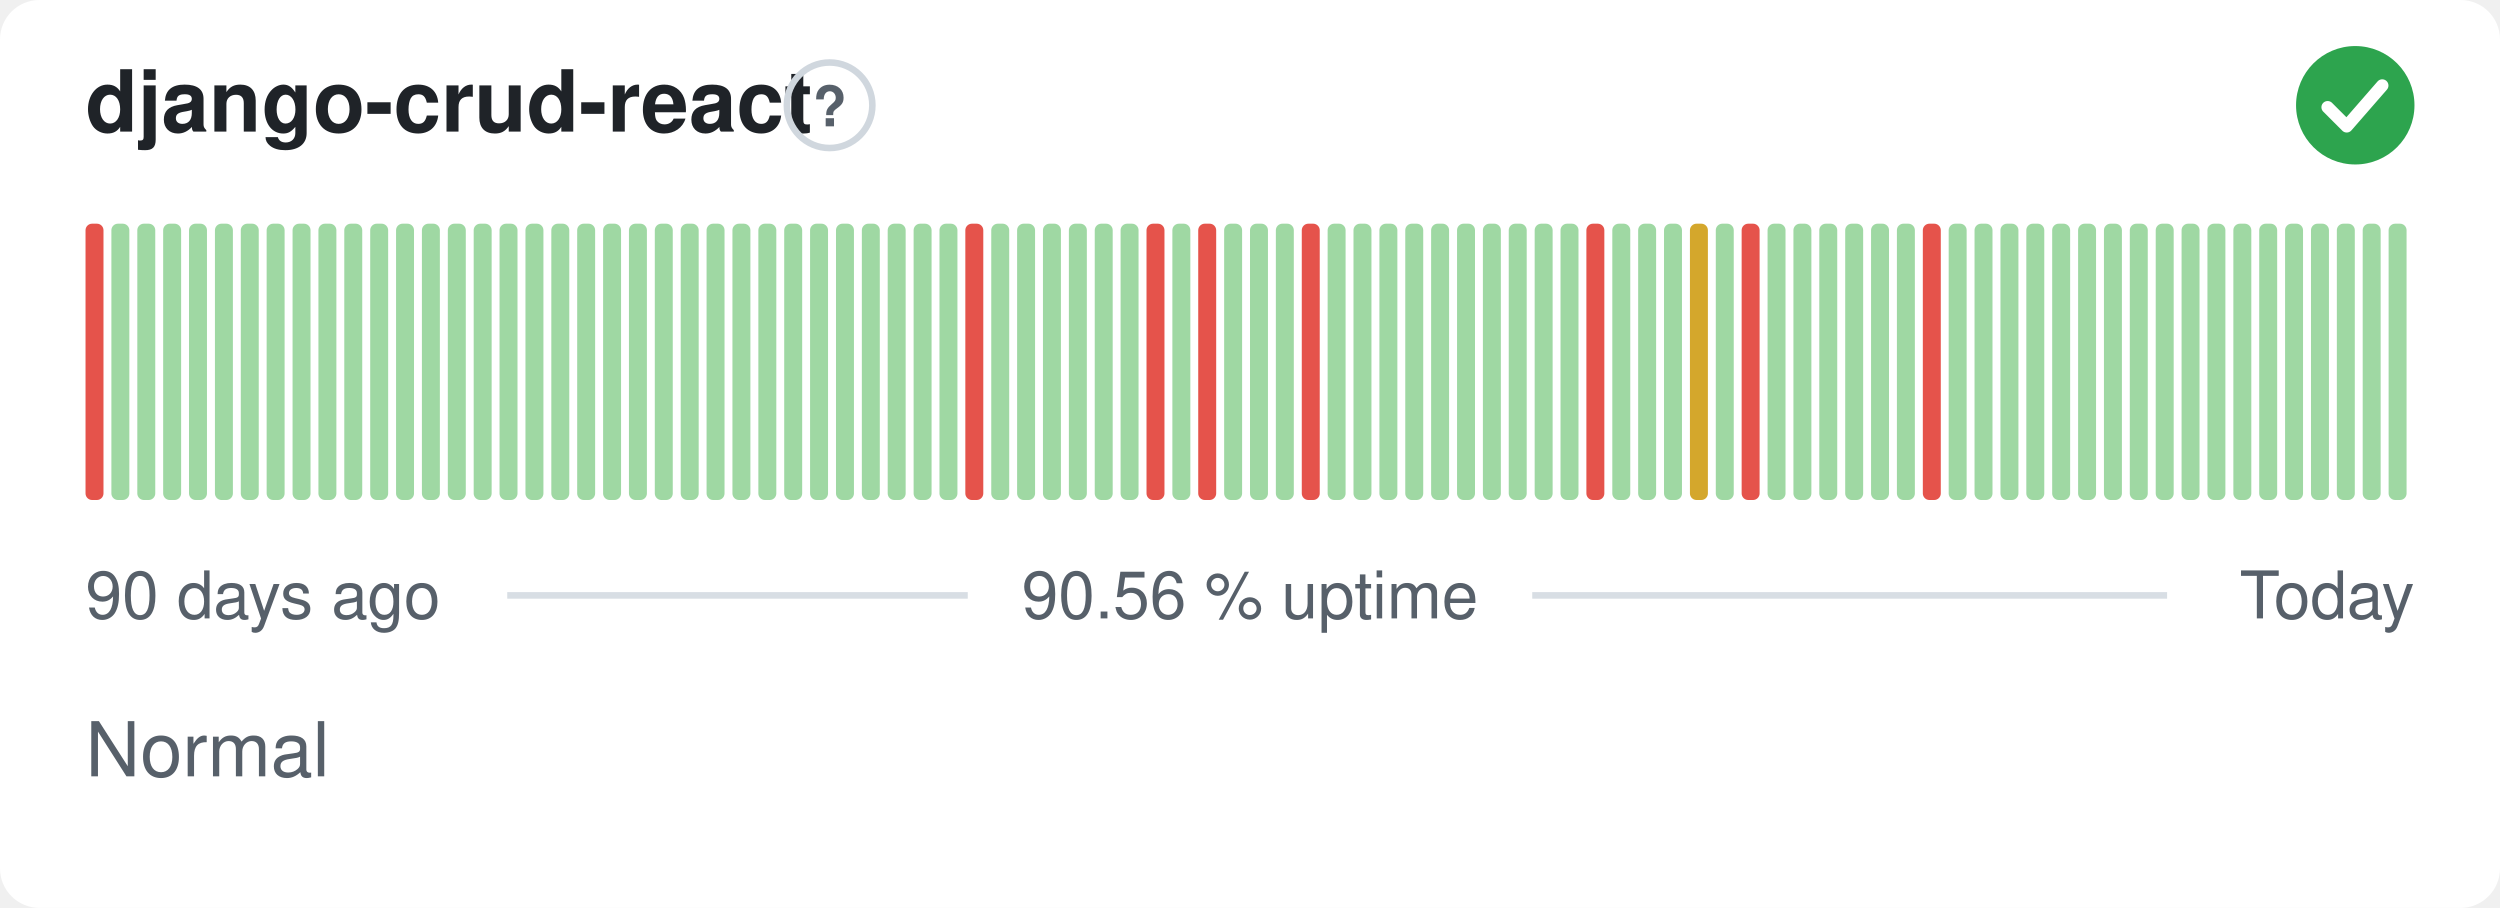
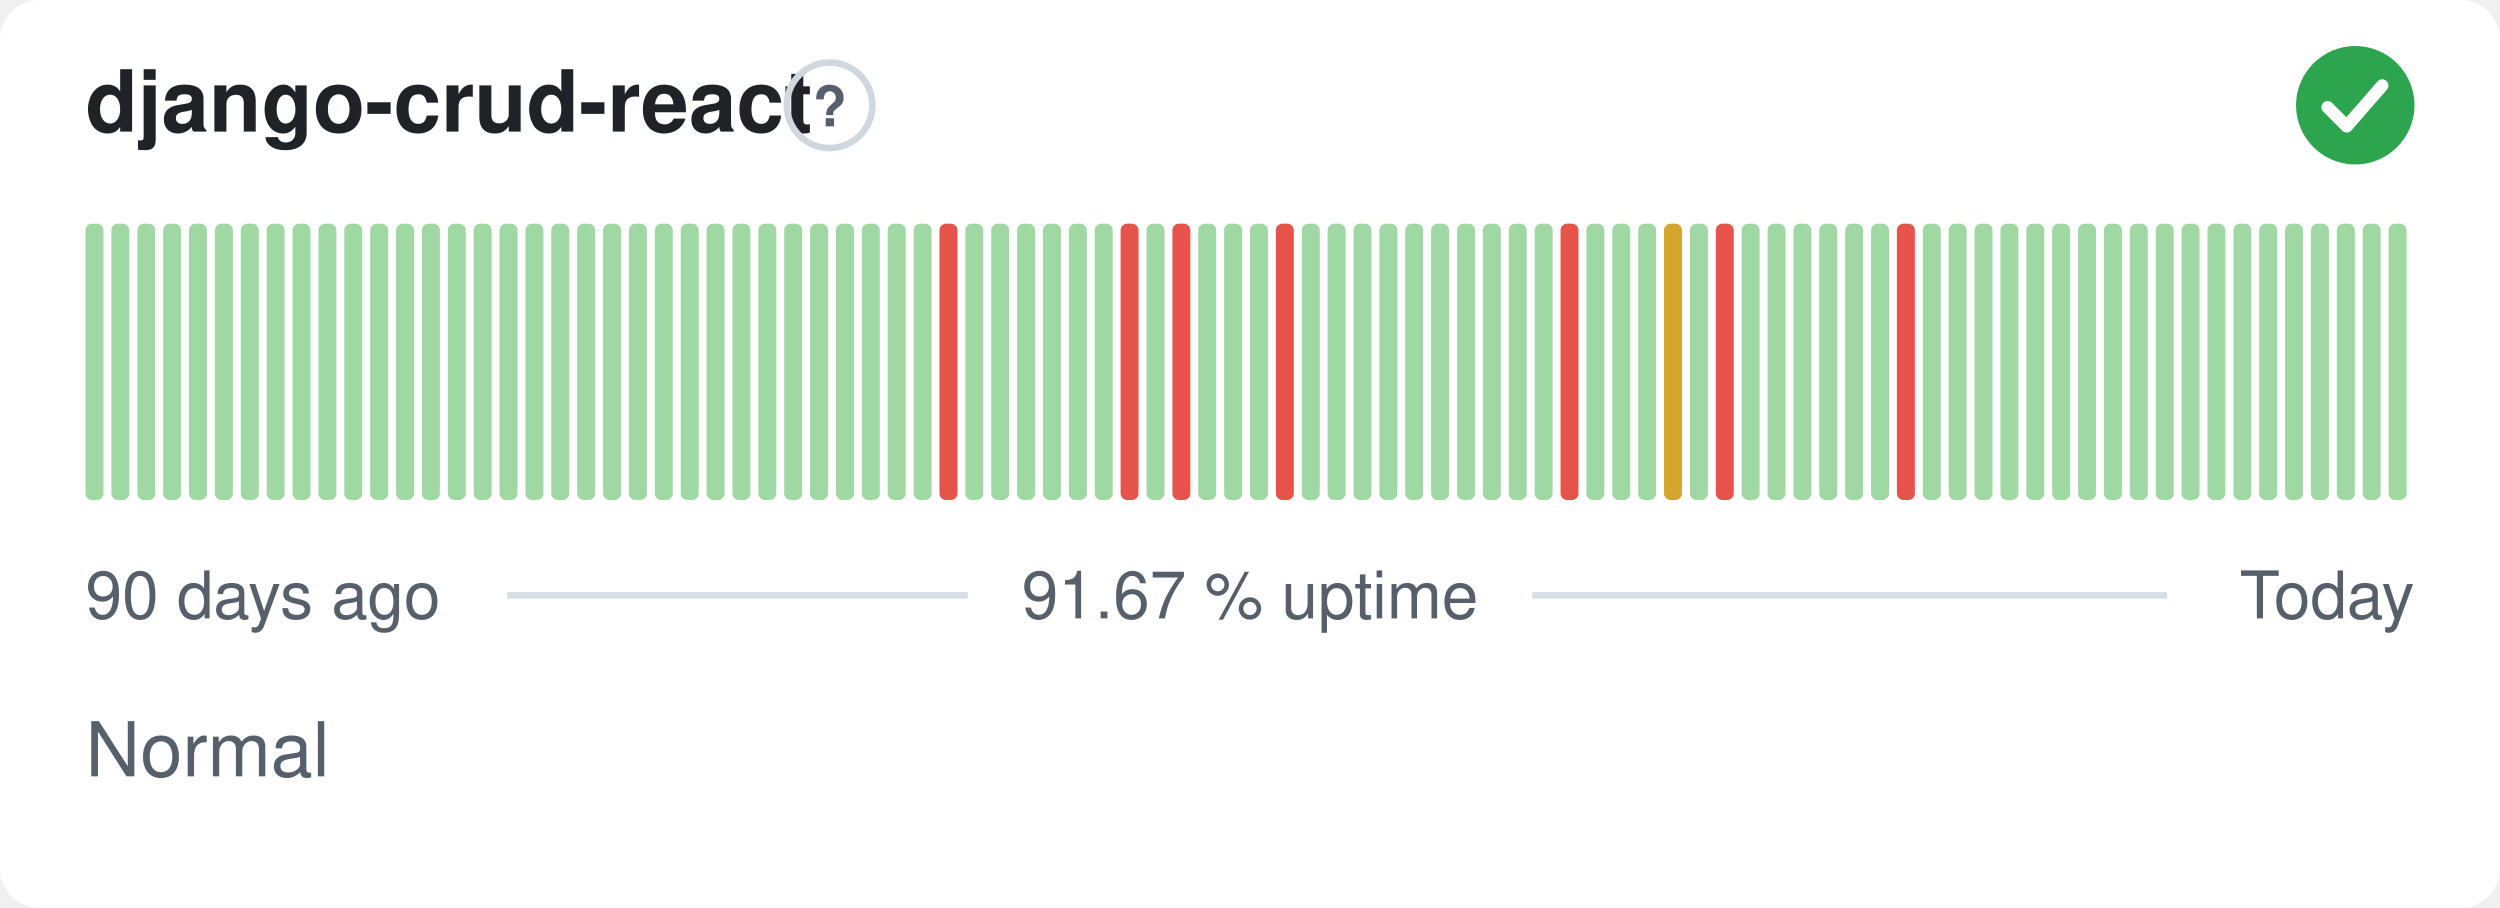
- <svg xmlns="http://www.w3.org/2000/svg" width="380" height="138" viewBox="0 0 380 138" role="img" aria-label="django-crud-react: Normal, 90.56 % uptime over the last 90 days" font-family="-apple-system,BlinkMacSystemFont,'Segoe UI',Helvetica,Arial,sans-serif">
+ <svg xmlns="http://www.w3.org/2000/svg" width="380" height="138" viewBox="0 0 380 138" role="img" aria-label="django-crud-react: Normal, 91.67 % uptime over the last 90 days" font-family="-apple-system,BlinkMacSystemFont,'Segoe UI',Helvetica,Arial,sans-serif">
  <style>
    @media (prefers-color-scheme: dark) {
      .bg { fill: #0d1117 }
      .title { fill: #e6edf3 }
      .muted { fill: #8b949e }
      .hint { stroke: #30363d }
      .rule { stroke: #30363d }
      .nodata { fill: #21262d }
    }
  </style>
  <rect class="bg" width="380" height="138" rx="6" fill="#ffffff" />
  <text class="title" x="13" y="20" font-size="13" font-weight="600" fill="#1f2328">django-crud-react</text>
  <circle class="hint" cx="126.1" cy="16" r="6.5" fill="none" stroke="#d0d7de" stroke-width="1" />
  <text class="muted" x="126.1" y="19.2" text-anchor="middle" font-size="8.5" font-weight="700" fill="#57606a">?</text>
  <circle cx="358" cy="16" r="9" fill="#2da44e" />
  <path d="M353.80 16.30l2.90 2.90 5.40 -6.20" fill="none" stroke="#fff" stroke-width="1.89" stroke-linecap="round" stroke-linejoin="round" />
-   <rect x="13.00" y="34.00" width="2.73" height="42.00" rx="1" fill="#e5534b" />
+   <rect x="13.00" y="34.00" width="2.73" height="42.00" rx="1" fill="#9fd8a3" />
  <rect x="16.93" y="34.00" width="2.73" height="42.00" rx="1" fill="#9fd8a3" />
  <rect x="20.87" y="34.00" width="2.73" height="42.00" rx="1" fill="#9fd8a3" />
  <rect x="24.80" y="34.00" width="2.73" height="42.00" rx="1" fill="#9fd8a3" />
  <rect x="28.73" y="34.00" width="2.73" height="42.00" rx="1" fill="#9fd8a3" />
  <rect x="32.67" y="34.00" width="2.73" height="42.00" rx="1" fill="#9fd8a3" />
  <rect x="36.60" y="34.00" width="2.73" height="42.00" rx="1" fill="#9fd8a3" />
  <rect x="40.53" y="34.00" width="2.73" height="42.00" rx="1" fill="#9fd8a3" />
  <rect x="44.47" y="34.00" width="2.73" height="42.00" rx="1" fill="#9fd8a3" />
  <rect x="48.40" y="34.00" width="2.73" height="42.00" rx="1" fill="#9fd8a3" />
  <rect x="52.33" y="34.00" width="2.73" height="42.00" rx="1" fill="#9fd8a3" />
  <rect x="56.27" y="34.00" width="2.73" height="42.00" rx="1" fill="#9fd8a3" />
  <rect x="60.20" y="34.00" width="2.73" height="42.00" rx="1" fill="#9fd8a3" />
  <rect x="64.13" y="34.00" width="2.73" height="42.00" rx="1" fill="#9fd8a3" />
  <rect x="68.07" y="34.00" width="2.73" height="42.00" rx="1" fill="#9fd8a3" />
  <rect x="72.00" y="34.00" width="2.73" height="42.00" rx="1" fill="#9fd8a3" />
  <rect x="75.93" y="34.00" width="2.73" height="42.00" rx="1" fill="#9fd8a3" />
  <rect x="79.87" y="34.00" width="2.73" height="42.00" rx="1" fill="#9fd8a3" />
  <rect x="83.80" y="34.00" width="2.73" height="42.00" rx="1" fill="#9fd8a3" />
  <rect x="87.73" y="34.00" width="2.73" height="42.00" rx="1" fill="#9fd8a3" />
  <rect x="91.67" y="34.00" width="2.73" height="42.00" rx="1" fill="#9fd8a3" />
  <rect x="95.60" y="34.00" width="2.73" height="42.00" rx="1" fill="#9fd8a3" />
  <rect x="99.53" y="34.00" width="2.73" height="42.00" rx="1" fill="#9fd8a3" />
  <rect x="103.47" y="34.00" width="2.73" height="42.00" rx="1" fill="#9fd8a3" />
  <rect x="107.40" y="34.00" width="2.73" height="42.00" rx="1" fill="#9fd8a3" />
  <rect x="111.33" y="34.00" width="2.73" height="42.00" rx="1" fill="#9fd8a3" />
  <rect x="115.27" y="34.00" width="2.73" height="42.00" rx="1" fill="#9fd8a3" />
  <rect x="119.20" y="34.00" width="2.73" height="42.00" rx="1" fill="#9fd8a3" />
  <rect x="123.13" y="34.00" width="2.73" height="42.00" rx="1" fill="#9fd8a3" />
  <rect x="127.07" y="34.00" width="2.73" height="42.00" rx="1" fill="#9fd8a3" />
  <rect x="131.00" y="34.00" width="2.73" height="42.00" rx="1" fill="#9fd8a3" />
  <rect x="134.93" y="34.00" width="2.73" height="42.00" rx="1" fill="#9fd8a3" />
  <rect x="138.87" y="34.00" width="2.73" height="42.00" rx="1" fill="#9fd8a3" />
-   <rect x="142.80" y="34.00" width="2.73" height="42.00" rx="1" fill="#9fd8a3" />
-   <rect x="146.73" y="34.00" width="2.73" height="42.00" rx="1" fill="#e5534b" />
+   <rect x="142.80" y="34.00" width="2.73" height="42.00" rx="1" fill="#e5534b" />
+   <rect x="146.73" y="34.00" width="2.73" height="42.00" rx="1" fill="#9fd8a3" />
  <rect x="150.67" y="34.00" width="2.73" height="42.00" rx="1" fill="#9fd8a3" />
  <rect x="154.60" y="34.00" width="2.73" height="42.00" rx="1" fill="#9fd8a3" />
  <rect x="158.53" y="34.00" width="2.73" height="42.00" rx="1" fill="#9fd8a3" />
  <rect x="162.47" y="34.00" width="2.73" height="42.00" rx="1" fill="#9fd8a3" />
  <rect x="166.40" y="34.00" width="2.73" height="42.00" rx="1" fill="#9fd8a3" />
-   <rect x="170.33" y="34.00" width="2.73" height="42.00" rx="1" fill="#9fd8a3" />
-   <rect x="174.27" y="34.00" width="2.73" height="42.00" rx="1" fill="#e5534b" />
-   <rect x="178.20" y="34.00" width="2.73" height="42.00" rx="1" fill="#9fd8a3" />
-   <rect x="182.13" y="34.00" width="2.73" height="42.00" rx="1" fill="#e5534b" />
+   <rect x="170.33" y="34.00" width="2.73" height="42.00" rx="1" fill="#e5534b" />
+   <rect x="174.27" y="34.00" width="2.73" height="42.00" rx="1" fill="#9fd8a3" />
+   <rect x="178.20" y="34.00" width="2.73" height="42.00" rx="1" fill="#e5534b" />
+   <rect x="182.13" y="34.00" width="2.73" height="42.00" rx="1" fill="#9fd8a3" />
  <rect x="186.07" y="34.00" width="2.73" height="42.00" rx="1" fill="#9fd8a3" />
  <rect x="190.00" y="34.00" width="2.73" height="42.00" rx="1" fill="#9fd8a3" />
-   <rect x="193.93" y="34.00" width="2.73" height="42.00" rx="1" fill="#9fd8a3" />
-   <rect x="197.87" y="34.00" width="2.73" height="42.00" rx="1" fill="#e5534b" />
+   <rect x="193.93" y="34.00" width="2.73" height="42.00" rx="1" fill="#e5534b" />
+   <rect x="197.87" y="34.00" width="2.73" height="42.00" rx="1" fill="#9fd8a3" />
  <rect x="201.80" y="34.00" width="2.73" height="42.00" rx="1" fill="#9fd8a3" />
  <rect x="205.73" y="34.00" width="2.73" height="42.00" rx="1" fill="#9fd8a3" />
  <rect x="209.67" y="34.00" width="2.73" height="42.00" rx="1" fill="#9fd8a3" />
  <rect x="213.60" y="34.00" width="2.73" height="42.00" rx="1" fill="#9fd8a3" />
  <rect x="217.53" y="34.00" width="2.73" height="42.00" rx="1" fill="#9fd8a3" />
  <rect x="221.47" y="34.00" width="2.73" height="42.00" rx="1" fill="#9fd8a3" />
  <rect x="225.40" y="34.00" width="2.73" height="42.00" rx="1" fill="#9fd8a3" />
  <rect x="229.33" y="34.00" width="2.73" height="42.00" rx="1" fill="#9fd8a3" />
  <rect x="233.27" y="34.00" width="2.73" height="42.00" rx="1" fill="#9fd8a3" />
-   <rect x="237.20" y="34.00" width="2.73" height="42.00" rx="1" fill="#9fd8a3" />
-   <rect x="241.13" y="34.00" width="2.73" height="42.00" rx="1" fill="#e5534b" />
+   <rect x="237.20" y="34.00" width="2.73" height="42.00" rx="1" fill="#e5534b" />
+   <rect x="241.13" y="34.00" width="2.73" height="42.00" rx="1" fill="#9fd8a3" />
  <rect x="245.07" y="34.00" width="2.73" height="42.00" rx="1" fill="#9fd8a3" />
  <rect x="249.00" y="34.00" width="2.73" height="42.00" rx="1" fill="#9fd8a3" />
-   <rect x="252.93" y="34.00" width="2.73" height="42.00" rx="1" fill="#9fd8a3" />
-   <rect x="256.87" y="34.00" width="2.73" height="42.00" rx="1" fill="#d4a72c" />
-   <rect x="260.80" y="34.00" width="2.73" height="42.00" rx="1" fill="#9fd8a3" />
-   <rect x="264.73" y="34.00" width="2.73" height="42.00" rx="1" fill="#e5534b" />
+   <rect x="252.93" y="34.00" width="2.73" height="42.00" rx="1" fill="#d4a72c" />
+   <rect x="256.87" y="34.00" width="2.73" height="42.00" rx="1" fill="#9fd8a3" />
+   <rect x="260.80" y="34.00" width="2.73" height="42.00" rx="1" fill="#e5534b" />
+   <rect x="264.73" y="34.00" width="2.73" height="42.00" rx="1" fill="#9fd8a3" />
  <rect x="268.67" y="34.00" width="2.73" height="42.00" rx="1" fill="#9fd8a3" />
  <rect x="272.60" y="34.00" width="2.73" height="42.00" rx="1" fill="#9fd8a3" />
  <rect x="276.53" y="34.00" width="2.73" height="42.00" rx="1" fill="#9fd8a3" />
  <rect x="280.47" y="34.00" width="2.73" height="42.00" rx="1" fill="#9fd8a3" />
  <rect x="284.40" y="34.00" width="2.73" height="42.00" rx="1" fill="#9fd8a3" />
-   <rect x="288.33" y="34.00" width="2.73" height="42.00" rx="1" fill="#9fd8a3" />
-   <rect x="292.27" y="34.00" width="2.73" height="42.00" rx="1" fill="#e5534b" />
+   <rect x="288.33" y="34.00" width="2.73" height="42.00" rx="1" fill="#e5534b" />
+   <rect x="292.27" y="34.00" width="2.73" height="42.00" rx="1" fill="#9fd8a3" />
  <rect x="296.20" y="34.00" width="2.73" height="42.00" rx="1" fill="#9fd8a3" />
  <rect x="300.13" y="34.00" width="2.73" height="42.00" rx="1" fill="#9fd8a3" />
  <rect x="304.07" y="34.00" width="2.73" height="42.00" rx="1" fill="#9fd8a3" />
  <rect x="308.00" y="34.00" width="2.73" height="42.00" rx="1" fill="#9fd8a3" />
  <rect x="311.93" y="34.00" width="2.73" height="42.00" rx="1" fill="#9fd8a3" />
  <rect x="315.87" y="34.00" width="2.73" height="42.00" rx="1" fill="#9fd8a3" />
  <rect x="319.80" y="34.00" width="2.73" height="42.00" rx="1" fill="#9fd8a3" />
  <rect x="323.73" y="34.00" width="2.73" height="42.00" rx="1" fill="#9fd8a3" />
  <rect x="327.67" y="34.00" width="2.73" height="42.00" rx="1" fill="#9fd8a3" />
  <rect x="331.60" y="34.00" width="2.73" height="42.00" rx="1" fill="#9fd8a3" />
  <rect x="335.53" y="34.00" width="2.73" height="42.00" rx="1" fill="#9fd8a3" />
  <rect x="339.47" y="34.00" width="2.73" height="42.00" rx="1" fill="#9fd8a3" />
  <rect x="343.40" y="34.00" width="2.73" height="42.00" rx="1" fill="#9fd8a3" />
  <rect x="347.33" y="34.00" width="2.73" height="42.00" rx="1" fill="#9fd8a3" />
  <rect x="351.27" y="34.00" width="2.73" height="42.00" rx="1" fill="#9fd8a3" />
  <rect x="355.20" y="34.00" width="2.73" height="42.00" rx="1" fill="#9fd8a3" />
  <rect x="359.13" y="34.00" width="2.73" height="42.00" rx="1" fill="#9fd8a3" />
  <rect x="363.07" y="34.00" width="2.73" height="42.00" rx="1" fill="#9fd8a3" />
  <text class="muted" x="13" y="94" font-size="10" fill="#57606a">90 days ago</text>
-   <text class="muted" x="190" y="94" text-anchor="middle" font-size="10" fill="#57606a">90.56 % uptime</text>
+   <text class="muted" x="190" y="94" text-anchor="middle" font-size="10" fill="#57606a">91.67 % uptime</text>
  <text class="muted" x="367" y="94" text-anchor="end" font-size="10" fill="#57606a">Today</text>
  <line class="rule" x1="77.1" y1="90.5" x2="147.1" y2="90.5" stroke="#d8dee4" stroke-width="1" />
  <line class="rule" x1="232.9" y1="90.5" x2="329.4" y2="90.5" stroke="#d8dee4" stroke-width="1" />
  <text class="muted" x="13" y="118" font-size="11.5" fill="#57606a">Normal</text>
</svg>
